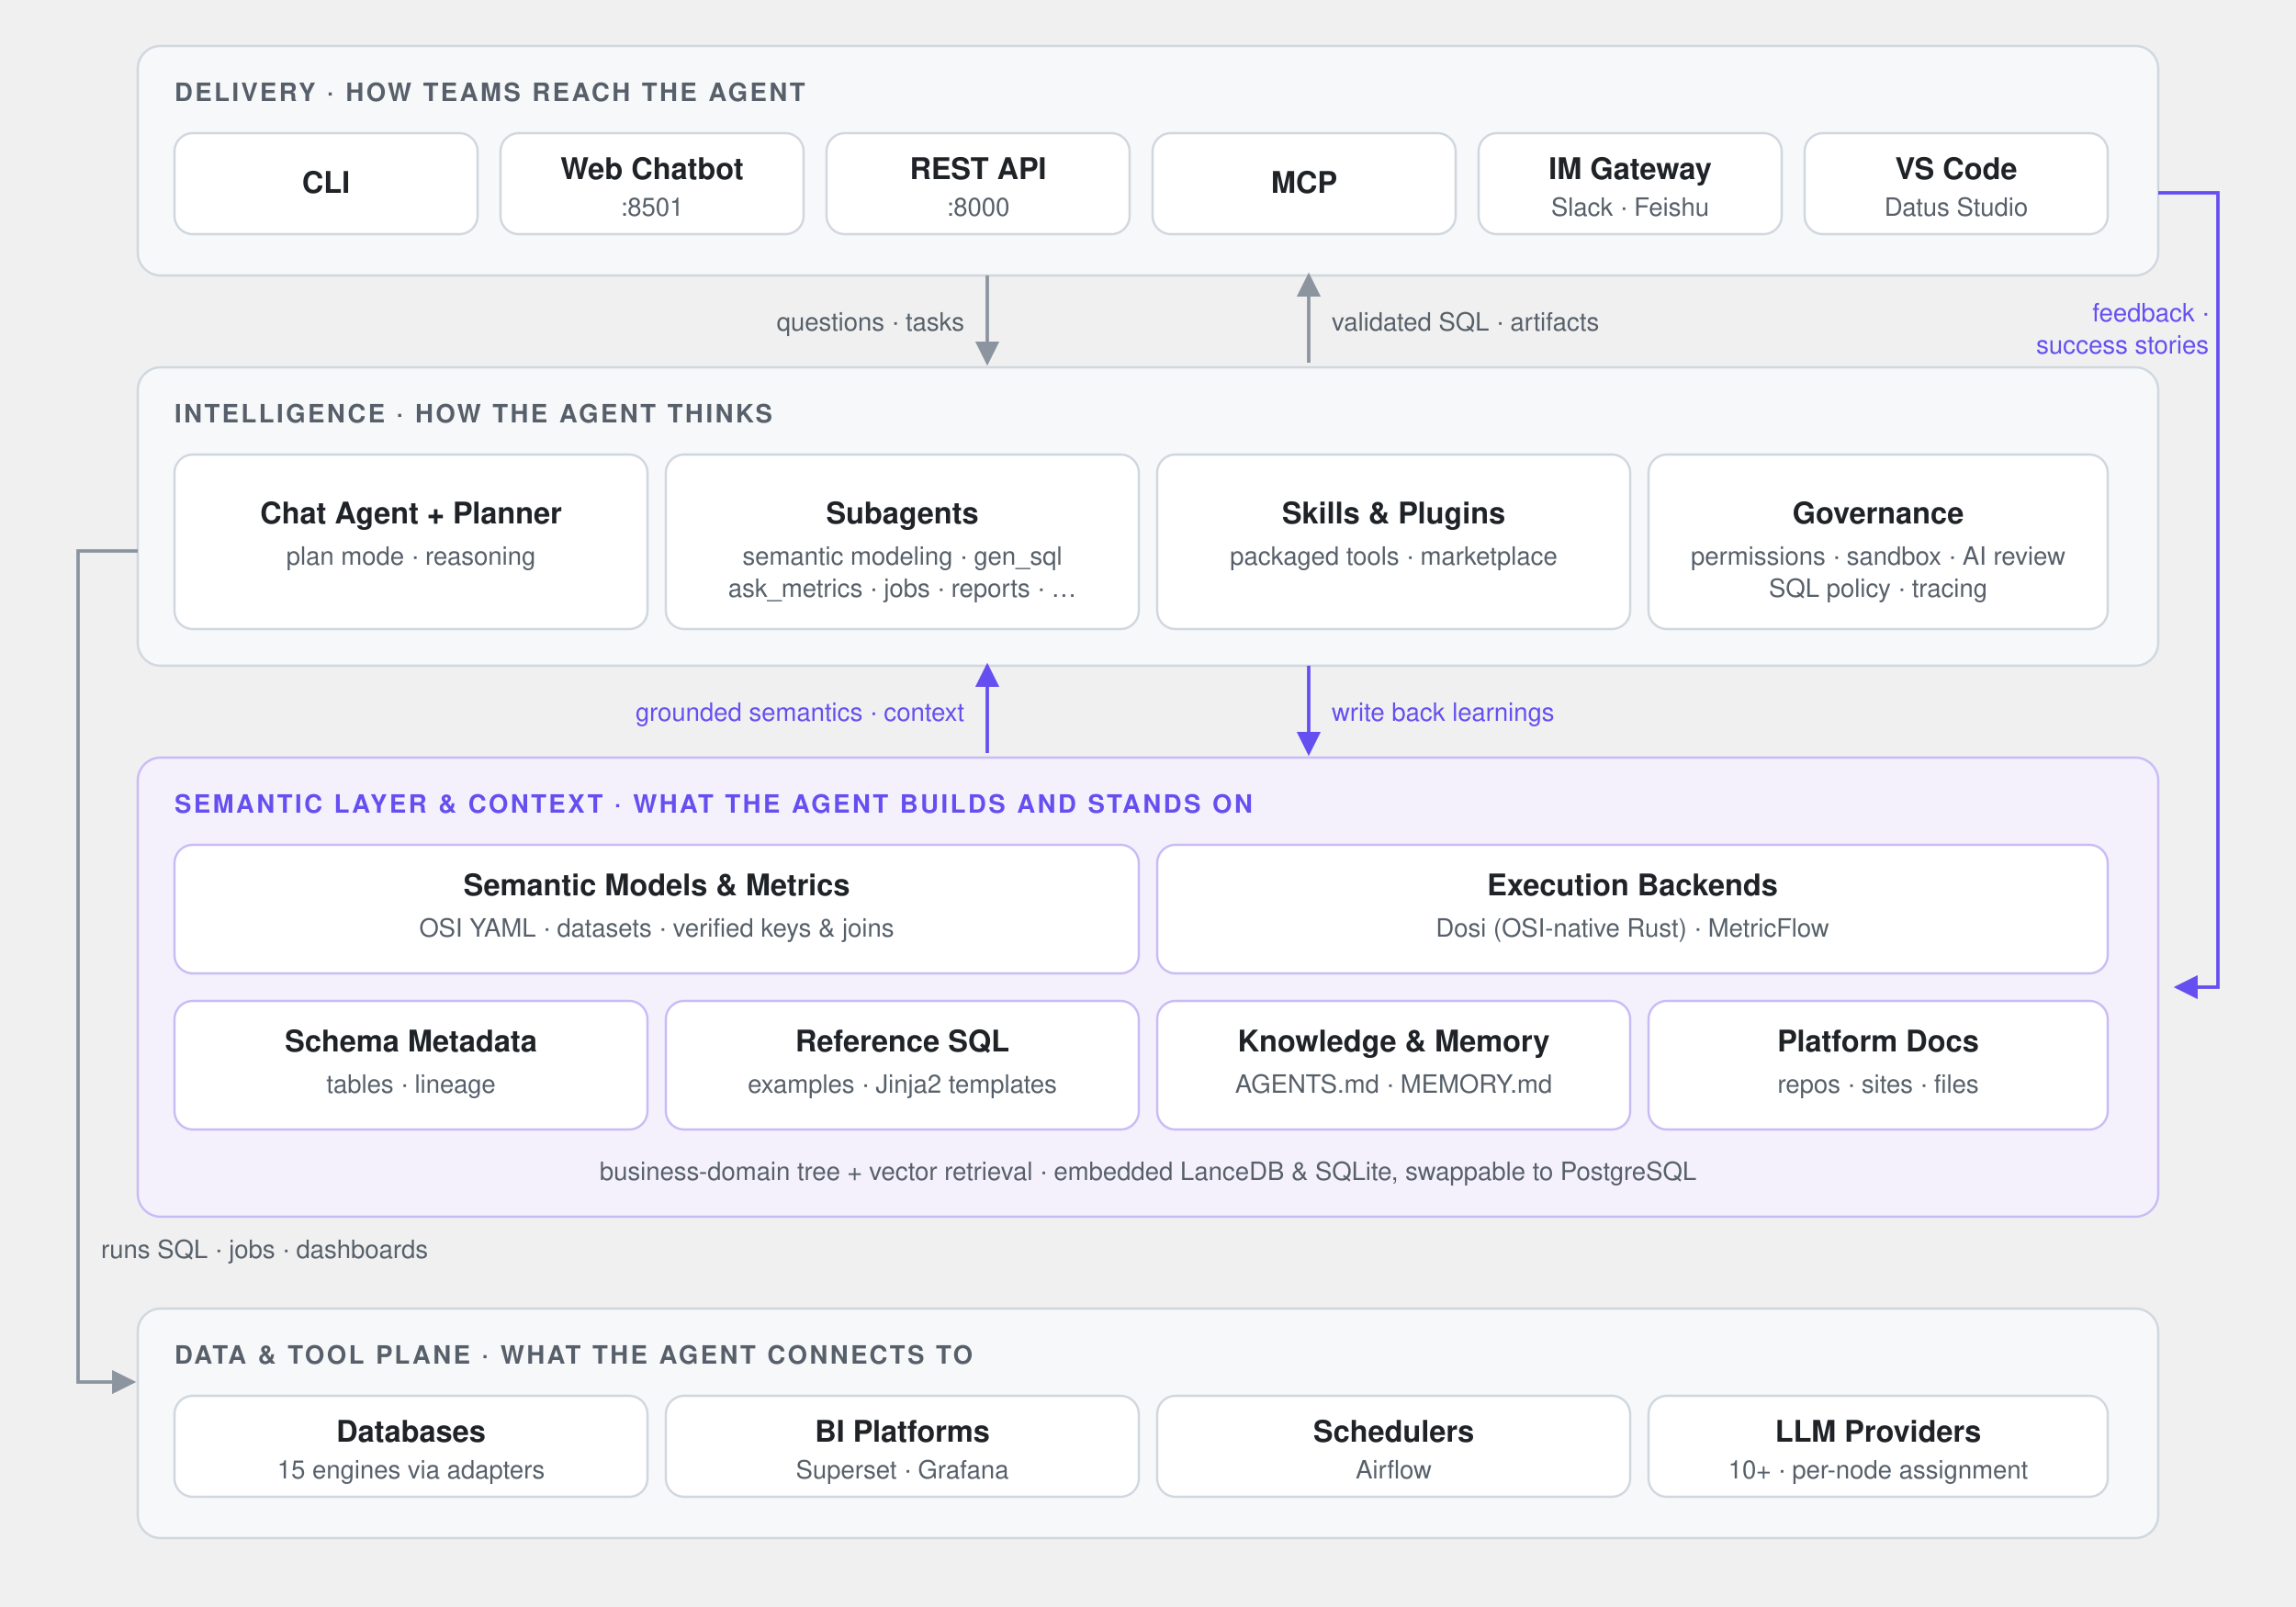
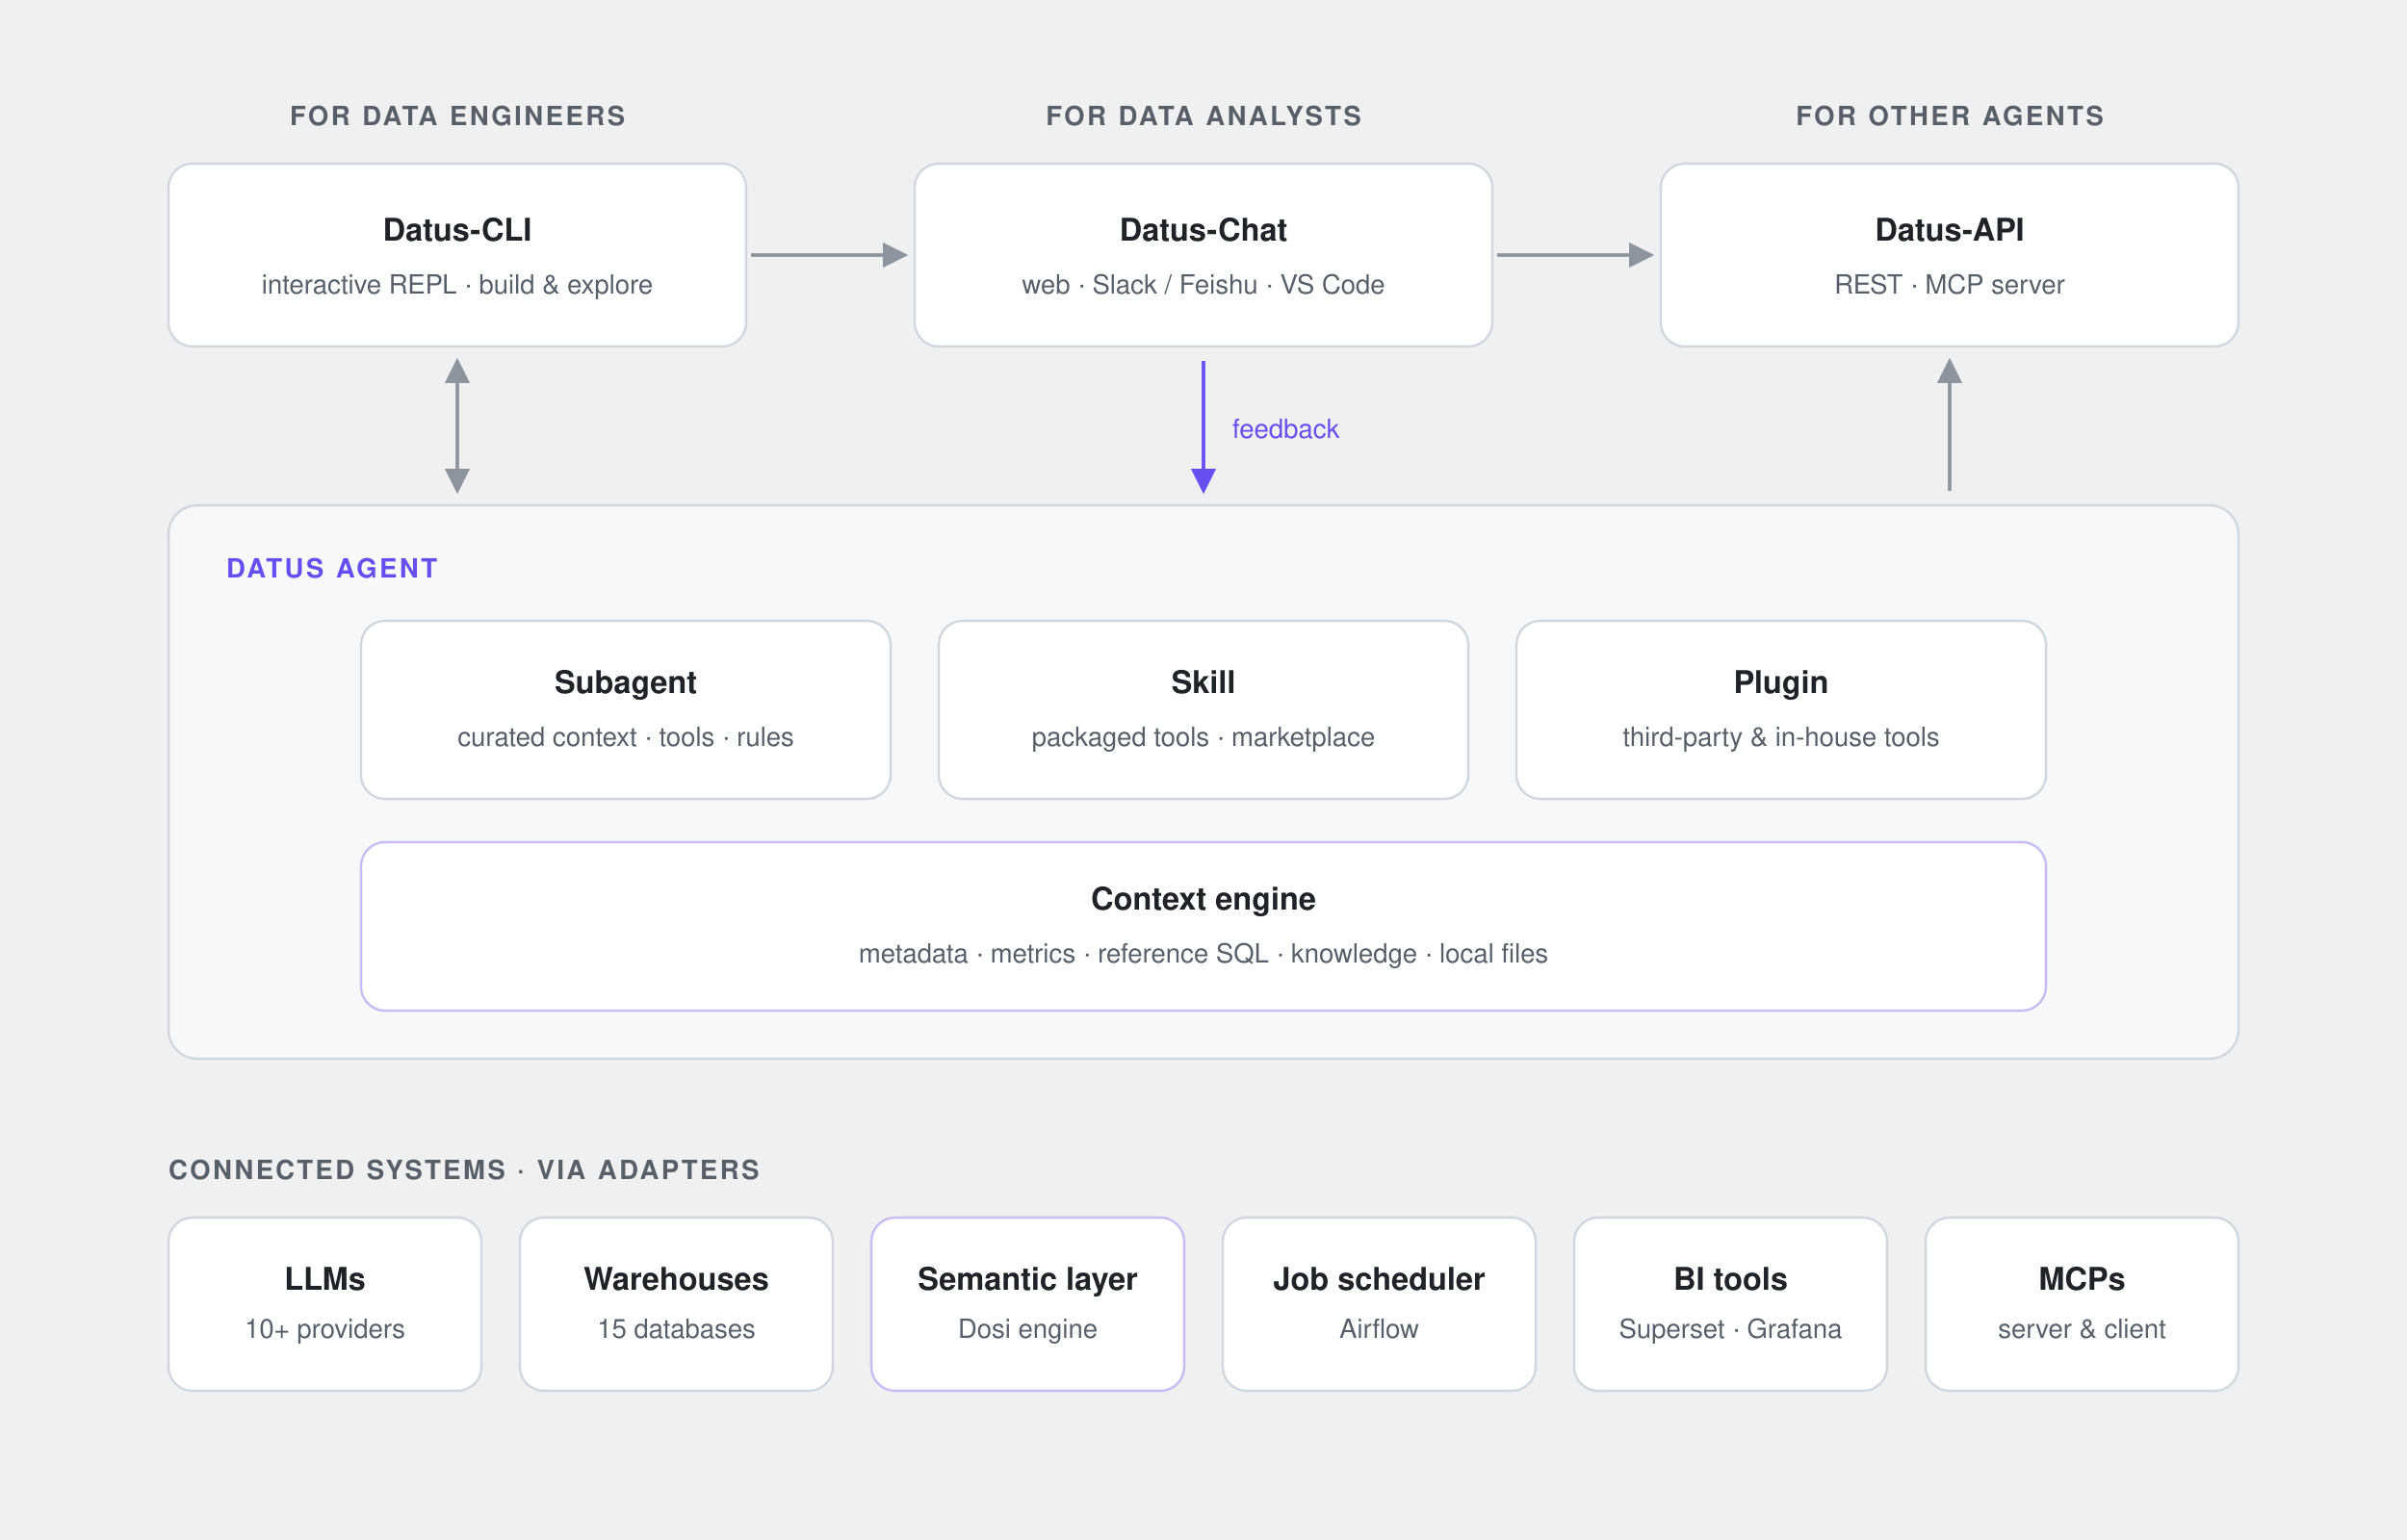
- <svg xmlns="http://www.w3.org/2000/svg" viewBox="0 0 1000 700" role="img" aria-label="Datus architecture: delivery surfaces on top, the agent intelligence layer in the middle, standing on the semantic layer and context it builds, executing against databases, BI, schedulers, and LLM providers; feedback flows back into the semantic layer.">
+ <svg xmlns="http://www.w3.org/2000/svg" viewBox="0 0 1000 640" role="img" aria-label="Datus architecture: three role-based entry points on top (Datus-CLI for data engineers, Datus-Chat for analysts, Datus-API for other agents), the agent core with subagents, skills, and the context engine in the middle, and connected systems at the bottom: LLMs, data warehouses, the Dosi semantic layer, job schedulers, BI tools, and MCPs.">
  <style>
    text { font-family: -apple-system, BlinkMacSystemFont, "Segoe UI", Helvetica, Arial, sans-serif; }
    .band { fill: #f6f8fa; stroke: #d0d7de; }
    .band-accent { fill: #f4f1fd; stroke: #c9bcf5; }
    .chip { fill: #ffffff; stroke: #d0d7de; }
    .chip-accent { fill: #ffffff; stroke: #c9bcf5; }
    .label { fill: #57606a; font-size: 11px; font-weight: 600; letter-spacing: 1px; }
    .label-accent { fill: #654FF0; font-size: 11px; font-weight: 600; letter-spacing: 1px; }
    .title { fill: #1f2328; font-size: 13px; font-weight: 600; }
    .sub { fill: #57606a; font-size: 11px; }
    .flow { stroke: #8c959f; stroke-width: 1.5; fill: none; }
    .flow-accent { stroke: #654FF0; stroke-width: 1.5; fill: none; }
    .flowlabel { fill: #57606a; font-size: 11px; }
    .flowlabel-accent { fill: #654FF0; font-size: 11px; }
    .arrow { fill: #8c959f; }
    .arrow-accent { fill: #654FF0; }
    @media (prefers-color-scheme: dark) {
      .band { fill: #161b22; stroke: #30363d; }
      .band-accent { fill: #1c1832; stroke: #4c3d8f; }
      .chip { fill: #0d1117; stroke: #30363d; }
      .chip-accent { fill: #0d1117; stroke: #4c3d8f; }
      .label { fill: #8b949e; }
      .label-accent { fill: #a78bfa; }
      .title { fill: #e6edf3; }
      .sub { fill: #8b949e; }
      .flow { stroke: #6e7681; }
      .flow-accent { stroke: #a78bfa; }
      .flowlabel { fill: #8b949e; }
      .flowlabel-accent { fill: #a78bfa; }
      .arrow { fill: #6e7681; }
      .arrow-accent { fill: #a78bfa; }
    }
  </style>
  <defs>
    <marker id="ah" viewBox="0 0 8 8" refX="7" refY="4" markerWidth="7" markerHeight="7" orient="auto-start-reverse">
      <path d="M0,0 L8,4 L0,8 z" class="arrow" />
    </marker>
    <marker id="ah-accent" viewBox="0 0 8 8" refX="7" refY="4" markerWidth="7" markerHeight="7" orient="auto-start-reverse">
      <path d="M0,0 L8,4 L0,8 z" class="arrow-accent" />
    </marker>
  </defs>
-   <rect x="60" y="20" width="880" height="100" rx="10" class="band" />
-   <text x="76" y="44" class="label">DELIVERY · HOW TEAMS REACH THE AGENT</text>
-   <g>
-     <rect x="76" y="58" width="132" height="44" rx="8" class="chip" />
-     <text x="142" y="84" text-anchor="middle" class="title">CLI</text>
-     <rect x="218" y="58" width="132" height="44" rx="8" class="chip" />
-     <text x="284" y="78" text-anchor="middle" class="title">Web Chatbot</text>
-     <text x="284" y="94" text-anchor="middle" class="sub">:8501</text>
-     <rect x="360" y="58" width="132" height="44" rx="8" class="chip" />
-     <text x="426" y="78" text-anchor="middle" class="title">REST API</text>
-     <text x="426" y="94" text-anchor="middle" class="sub">:8000</text>
-     <rect x="502" y="58" width="132" height="44" rx="8" class="chip" />
-     <text x="568" y="84" text-anchor="middle" class="title">MCP</text>
-     <rect x="644" y="58" width="132" height="44" rx="8" class="chip" />
-     <text x="710" y="78" text-anchor="middle" class="title">IM Gateway</text>
-     <text x="710" y="94" text-anchor="middle" class="sub">Slack · Feishu</text>
-     <rect x="786" y="58" width="132" height="44" rx="8" class="chip" />
-     <text x="852" y="78" text-anchor="middle" class="title">VS Code</text>
-     <text x="852" y="94" text-anchor="middle" class="sub">Datus Studio</text>
-   </g>
-   <line x1="430" y1="120" x2="430" y2="158" class="flow" marker-end="url(#ah)" />
-   <text x="420" y="144" text-anchor="end" class="flowlabel">questions · tasks</text>
-   <line x1="570" y1="158" x2="570" y2="120" class="flow" marker-end="url(#ah)" />
-   <text x="580" y="144" class="flowlabel">validated SQL · artifacts</text>
-   <rect x="60" y="160" width="880" height="130" rx="10" class="band" />
-   <text x="76" y="184" class="label">INTELLIGENCE · HOW THE AGENT THINKS</text>
-   <g>
-     <rect x="76" y="198" width="206" height="76" rx="8" class="chip" />
-     <text x="179" y="228" text-anchor="middle" class="title">Chat Agent + Planner</text>
-     <text x="179" y="246" text-anchor="middle" class="sub">plan mode · reasoning</text>
-     <rect x="290" y="198" width="206" height="76" rx="8" class="chip" />
-     <text x="393" y="228" text-anchor="middle" class="title">Subagents</text>
-     <text x="393" y="246" text-anchor="middle" class="sub">semantic modeling · gen_sql</text>
-     <text x="393" y="260" text-anchor="middle" class="sub">ask_metrics · jobs · reports · …</text>
-     <rect x="504" y="198" width="206" height="76" rx="8" class="chip" />
-     <text x="607" y="228" text-anchor="middle" class="title">Skills &amp; Plugins</text>
-     <text x="607" y="246" text-anchor="middle" class="sub">packaged tools · marketplace</text>
-     <rect x="718" y="198" width="200" height="76" rx="8" class="chip" />
-     <text x="818" y="228" text-anchor="middle" class="title">Governance</text>
-     <text x="818" y="246" text-anchor="middle" class="sub">permissions · sandbox · AI review</text>
-     <text x="818" y="260" text-anchor="middle" class="sub">SQL policy · tracing</text>
-   </g>
-   <line x1="430" y1="328" x2="430" y2="290" class="flow-accent" marker-end="url(#ah-accent)" />
-   <text x="420" y="314" text-anchor="end" class="flowlabel-accent">grounded semantics · context</text>
-   <line x1="570" y1="290" x2="570" y2="328" class="flow-accent" marker-end="url(#ah-accent)" />
-   <text x="580" y="314" class="flowlabel-accent">write back learnings</text>
-   <rect x="60" y="330" width="880" height="200" rx="10" class="band-accent" />
-   <text x="76" y="354" class="label-accent">SEMANTIC LAYER &amp; CONTEXT · WHAT THE AGENT BUILDS AND STANDS ON</text>
-   <g>
-     <rect x="76" y="368" width="420" height="56" rx="8" class="chip-accent" />
-     <text x="286" y="390" text-anchor="middle" class="title">Semantic Models &amp; Metrics</text>
-     <text x="286" y="408" text-anchor="middle" class="sub">OSI YAML · datasets · verified keys &amp; joins</text>
-     <rect x="504" y="368" width="414" height="56" rx="8" class="chip-accent" />
-     <text x="711" y="390" text-anchor="middle" class="title">Execution Backends</text>
-     <text x="711" y="408" text-anchor="middle" class="sub">Dosi (OSI-native Rust) · MetricFlow</text>
-   </g>
-   <g>
-     <rect x="76" y="436" width="206" height="56" rx="8" class="chip-accent" />
-     <text x="179" y="458" text-anchor="middle" class="title">Schema Metadata</text>
-     <text x="179" y="476" text-anchor="middle" class="sub">tables · lineage</text>
-     <rect x="290" y="436" width="206" height="56" rx="8" class="chip-accent" />
-     <text x="393" y="458" text-anchor="middle" class="title">Reference SQL</text>
-     <text x="393" y="476" text-anchor="middle" class="sub">examples · Jinja2 templates</text>
-     <rect x="504" y="436" width="206" height="56" rx="8" class="chip-accent" />
-     <text x="607" y="458" text-anchor="middle" class="title">Knowledge &amp; Memory</text>
-     <text x="607" y="476" text-anchor="middle" class="sub">AGENTS.md · MEMORY.md</text>
-     <rect x="718" y="436" width="200" height="56" rx="8" class="chip-accent" />
-     <text x="818" y="458" text-anchor="middle" class="title">Platform Docs</text>
-     <text x="818" y="476" text-anchor="middle" class="sub">repos · sites · files</text>
-   </g>
-   <text x="500" y="514" text-anchor="middle" class="sub">business-domain tree + vector retrieval · embedded LanceDB &amp; SQLite, swappable to PostgreSQL</text>
-   <path d="M 60 240 L 34 240 L 34 602 L 58 602" class="flow" marker-end="url(#ah)" />
-   <text x="44" y="548" text-anchor="start" class="flowlabel">runs SQL · jobs · dashboards</text>
-   <path d="M 940 84 L 966 84 L 966 430 L 948 430" class="flow-accent" marker-end="url(#ah-accent)" />
-   <text x="962" y="140" text-anchor="end" class="flowlabel-accent">feedback ·</text>
-   <text x="962" y="154" text-anchor="end" class="flowlabel-accent">success stories</text>
-   <rect x="60" y="570" width="880" height="100" rx="10" class="band" />
-   <text x="76" y="594" class="label">DATA &amp; TOOL PLANE · WHAT THE AGENT CONNECTS TO</text>
-   <g>
-     <rect x="76" y="608" width="206" height="44" rx="8" class="chip" />
-     <text x="179" y="628" text-anchor="middle" class="title">Databases</text>
-     <text x="179" y="644" text-anchor="middle" class="sub">15 engines via adapters</text>
-     <rect x="290" y="608" width="206" height="44" rx="8" class="chip" />
-     <text x="393" y="628" text-anchor="middle" class="title">BI Platforms</text>
-     <text x="393" y="644" text-anchor="middle" class="sub">Superset · Grafana</text>
-     <rect x="504" y="608" width="206" height="44" rx="8" class="chip" />
-     <text x="607" y="628" text-anchor="middle" class="title">Schedulers</text>
-     <text x="607" y="644" text-anchor="middle" class="sub">Airflow</text>
-     <rect x="718" y="608" width="200" height="44" rx="8" class="chip" />
-     <text x="818" y="628" text-anchor="middle" class="title">LLM Providers</text>
-     <text x="818" y="644" text-anchor="middle" class="sub">10+ · per-node assignment</text>
-   </g>
+   <text x="190" y="52" text-anchor="middle" class="label">FOR DATA ENGINEERS</text>
+   <text x="500" y="52" text-anchor="middle" class="label">FOR DATA ANALYSTS</text>
+   <text x="810" y="52" text-anchor="middle" class="label">FOR OTHER AGENTS</text>
+   <rect x="70" y="68" width="240" height="76" rx="10" class="chip" />
+   <text x="190" y="100" text-anchor="middle" class="title">Datus-CLI</text>
+   <text x="190" y="122" text-anchor="middle" class="sub">interactive REPL · build &amp; explore</text>
+   <rect x="380" y="68" width="240" height="76" rx="10" class="chip" />
+   <text x="500" y="100" text-anchor="middle" class="title">Datus-Chat</text>
+   <text x="500" y="122" text-anchor="middle" class="sub">web · Slack / Feishu · VS Code</text>
+   <rect x="690" y="68" width="240" height="76" rx="10" class="chip" />
+   <text x="810" y="100" text-anchor="middle" class="title">Datus-API</text>
+   <text x="810" y="122" text-anchor="middle" class="sub">REST · MCP server</text>
+   <line x1="312" y1="106" x2="376" y2="106" class="flow" marker-end="url(#ah)" />
+   <line x1="622" y1="106" x2="686" y2="106" class="flow" marker-end="url(#ah)" />
+   <line x1="190" y1="150" x2="190" y2="204" class="flow" marker-start="url(#ah)" marker-end="url(#ah)" />
+   <line x1="500" y1="150" x2="500" y2="204" class="flow-accent" marker-end="url(#ah-accent)" />
+   <text x="512" y="182" class="flowlabel-accent">feedback</text>
+   <line x1="810" y1="204" x2="810" y2="150" class="flow" marker-end="url(#ah)" />
+   <rect x="70" y="210" width="860" height="230" rx="12" class="band" />
+   <text x="94" y="240" class="label-accent">DATUS AGENT</text>
+   <rect x="150" y="258" width="220" height="74" rx="10" class="chip" />
+   <text x="260" y="288" text-anchor="middle" class="title">Subagent</text>
+   <text x="260" y="310" text-anchor="middle" class="sub">curated context · tools · rules</text>
+   <rect x="390" y="258" width="220" height="74" rx="10" class="chip" />
+   <text x="500" y="288" text-anchor="middle" class="title">Skill</text>
+   <text x="500" y="310" text-anchor="middle" class="sub">packaged tools · marketplace</text>
+   <rect x="630" y="258" width="220" height="74" rx="10" class="chip" />
+   <text x="740" y="288" text-anchor="middle" class="title">Plugin</text>
+   <text x="740" y="310" text-anchor="middle" class="sub">third-party &amp; in-house tools</text>
+   <rect x="150" y="350" width="700" height="70" rx="10" class="chip-accent" />
+   <text x="500" y="378" text-anchor="middle" class="title">Context engine</text>
+   <text x="500" y="400" text-anchor="middle" class="sub">metadata · metrics · reference SQL · knowledge · local files</text>
+   <text x="70" y="490" class="label">CONNECTED SYSTEMS · VIA ADAPTERS</text>
+   <rect x="70" y="506" width="130" height="72" rx="10" class="chip" />
+   <text x="135" y="536" text-anchor="middle" class="title">LLMs</text>
+   <text x="135" y="556" text-anchor="middle" class="sub">10+ providers</text>
+   <rect x="216" y="506" width="130" height="72" rx="10" class="chip" />
+   <text x="281" y="536" text-anchor="middle" class="title">Warehouses</text>
+   <text x="281" y="556" text-anchor="middle" class="sub">15 databases</text>
+   <rect x="362" y="506" width="130" height="72" rx="10" class="chip-accent" />
+   <text x="427" y="536" text-anchor="middle" class="title">Semantic layer</text>
+   <text x="427" y="556" text-anchor="middle" class="sub">Dosi engine</text>
+   <rect x="508" y="506" width="130" height="72" rx="10" class="chip" />
+   <text x="573" y="536" text-anchor="middle" class="title">Job scheduler</text>
+   <text x="573" y="556" text-anchor="middle" class="sub">Airflow</text>
+   <rect x="654" y="506" width="130" height="72" rx="10" class="chip" />
+   <text x="719" y="536" text-anchor="middle" class="title">BI tools</text>
+   <text x="719" y="556" text-anchor="middle" class="sub">Superset · Grafana</text>
+   <rect x="800" y="506" width="130" height="72" rx="10" class="chip" />
+   <text x="865" y="536" text-anchor="middle" class="title">MCPs</text>
+   <text x="865" y="556" text-anchor="middle" class="sub">server &amp; client</text>
</svg>
